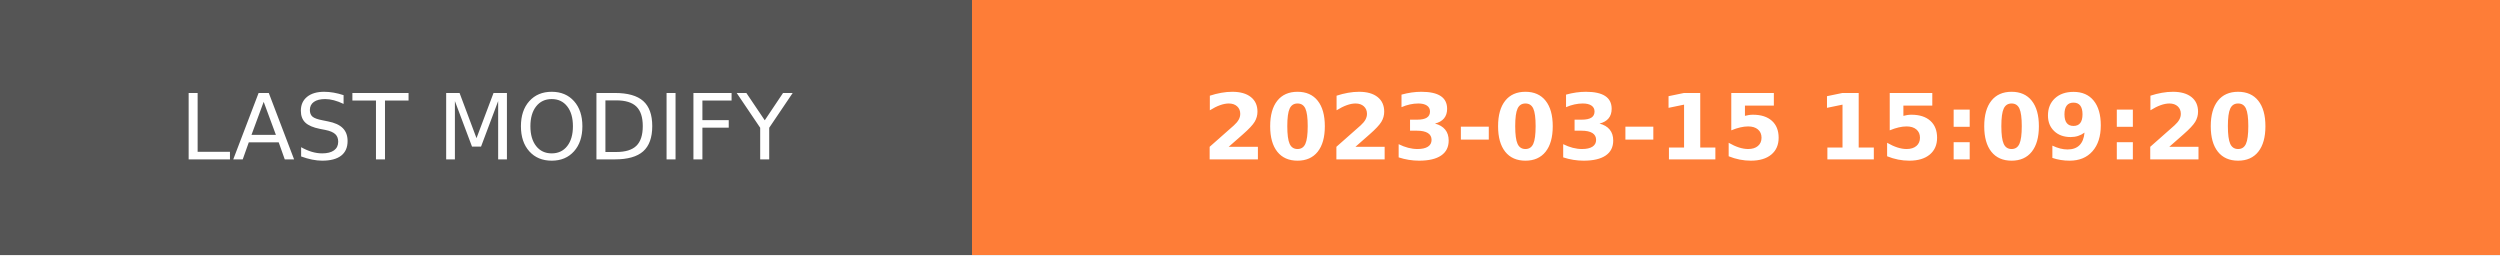
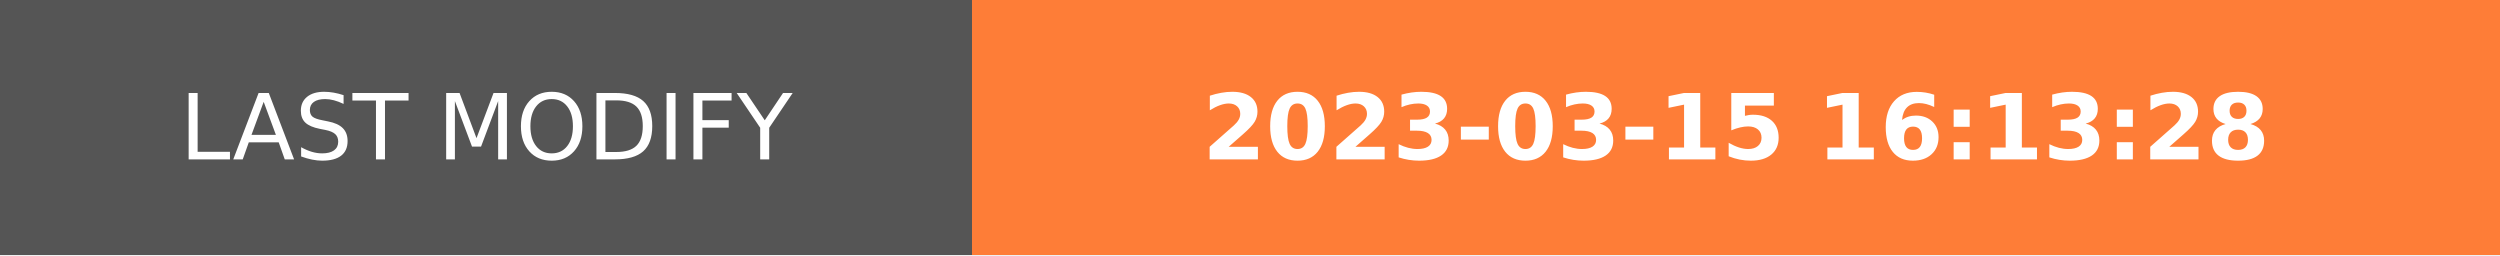
- <svg xmlns="http://www.w3.org/2000/svg" width="274.5" height="28" role="img" aria-label="LAST MODIFY: 2023-03-15 15:09:20">
+ <svg xmlns="http://www.w3.org/2000/svg" width="274.5" height="28" role="img" aria-label="LAST MODIFY: 2023-03-15 16:13:28">
  <g shape-rendering="crispEdges">
    <rect width="106.75" height="28" fill="#555" />
    <rect x="106.75" width="167.75" height="28" fill="#fe7d37" />
  </g>
  <g fill="#fff" text-anchor="middle" font-family="Verdana,Geneva,DejaVu Sans,sans-serif" text-rendering="geometricPrecision" font-size="100">
    <text transform="scale(.1)" x="533.75" y="175" textLength="827.5" fill="#fff">LAST MODIFY</text>
-     <text transform="scale(.1)" x="1906.25" y="175" textLength="1437.5" fill="#fff" font-weight="bold">2023-03-15 15:09:20</text>
+     <text transform="scale(.1)" x="1906.25" y="175" textLength="1437.5" fill="#fff" font-weight="bold">2023-03-15 16:13:28</text>
  </g>
</svg>
